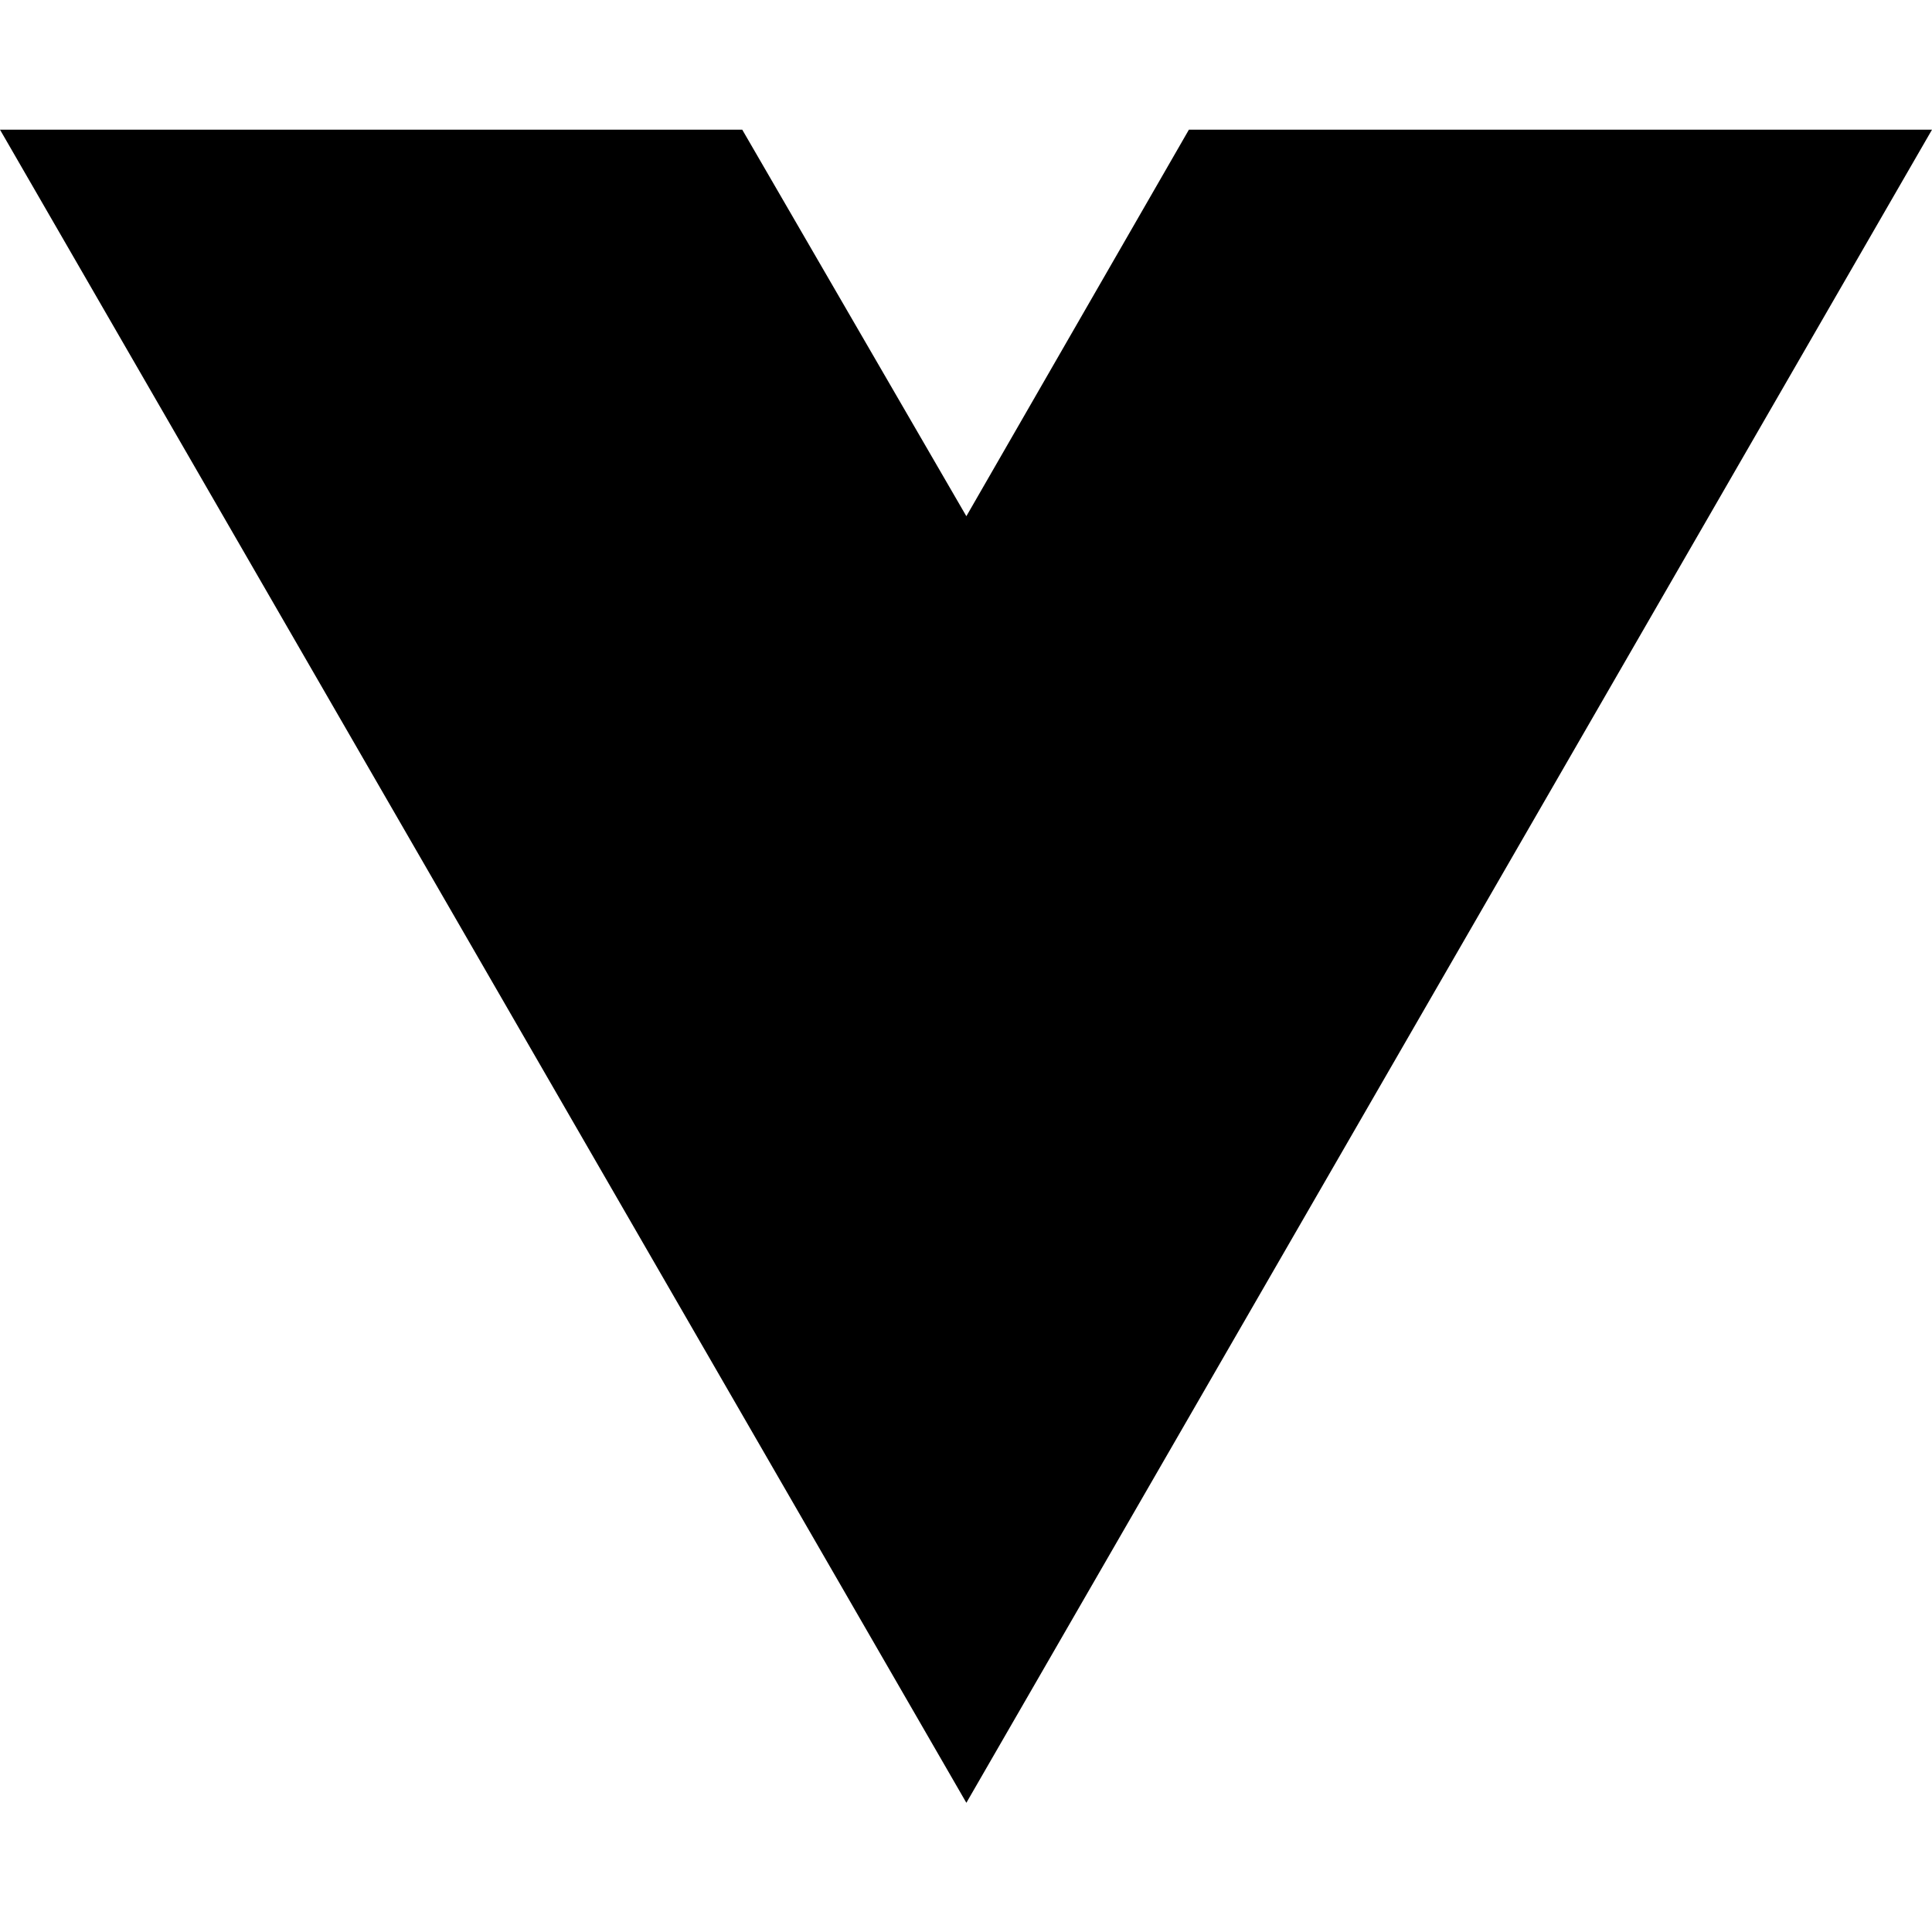
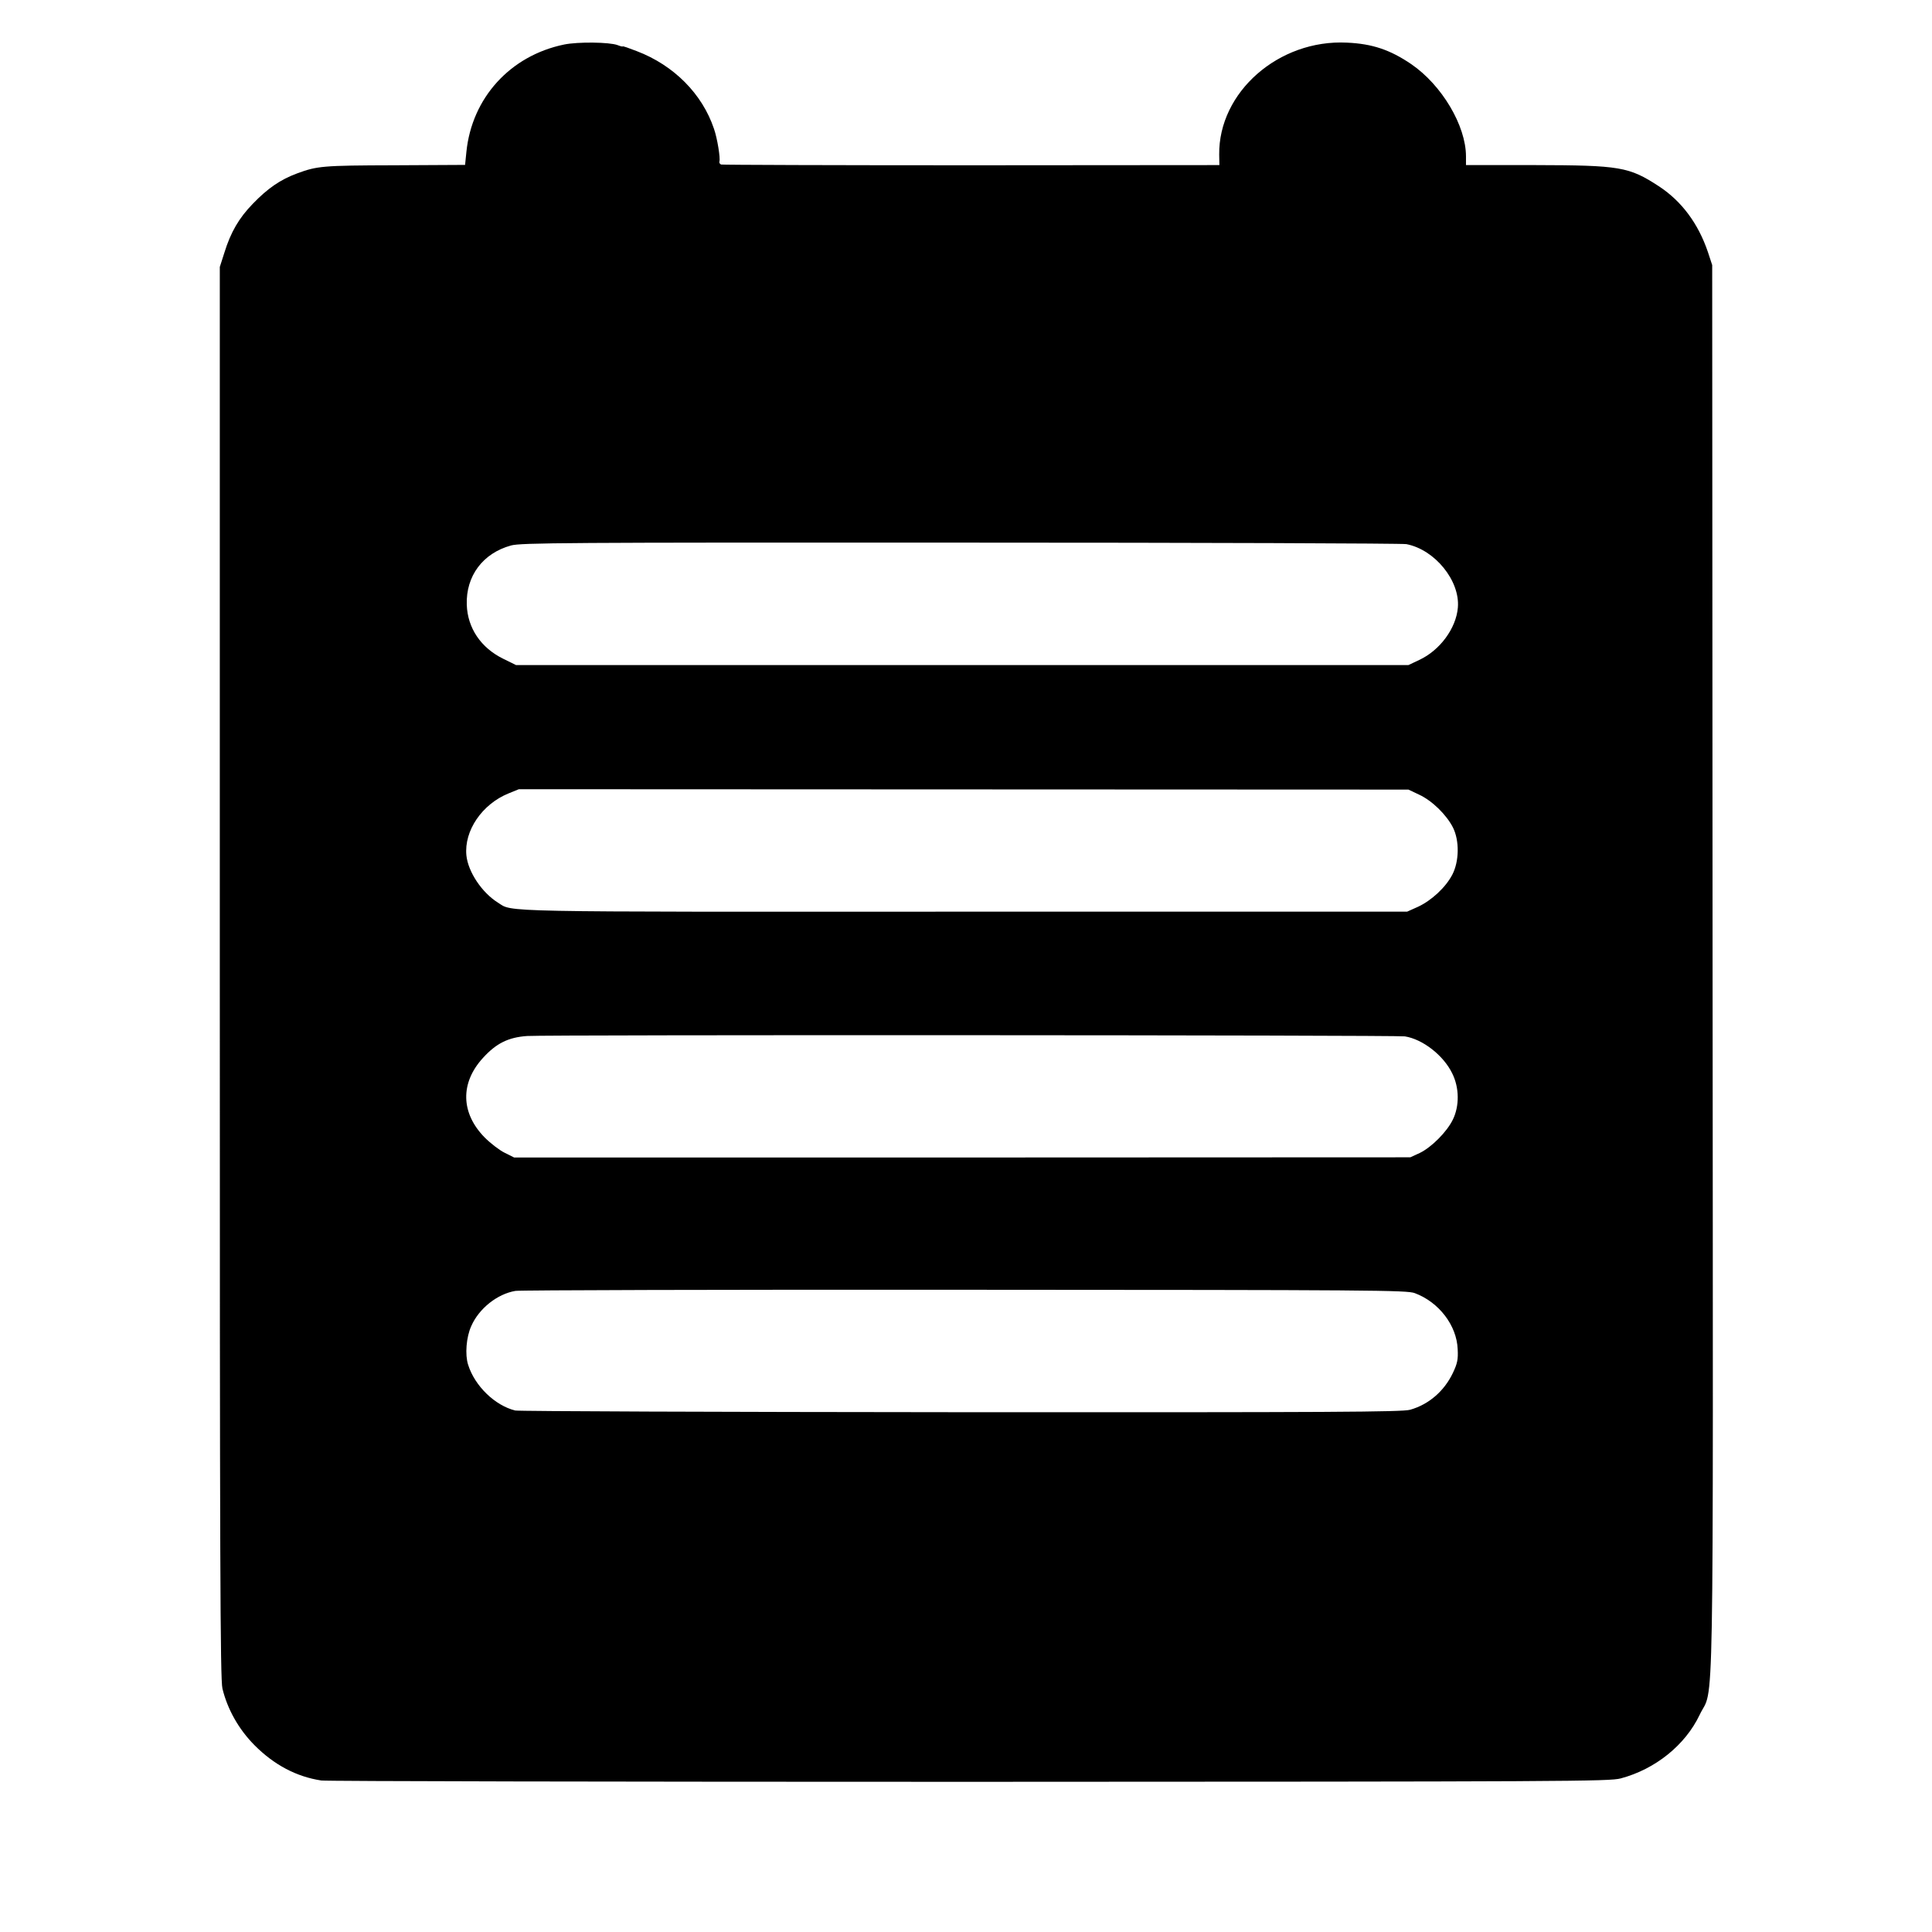
- <svg xmlns="http://www.w3.org/2000/svg" width="16" height="16" viewBox="0 0 16 16" fill="none">
-   <path d="M8.003 14.93L0 1.074H6.147L8.003 4.275L9.846 1.074H16L8.003 14.93Z" fill="black" />
+ <svg xmlns="http://www.w3.org/2000/svg" version="1.0" width="1024pt" height="1024pt" viewBox="0 0 1024 1024" preserveAspectRatio="xMidYMid meet">
+   <g transform="translate(0,1024) scale(0.1,-0.1)" fill="#000000" stroke="none">
+     <path d="M2990 10004 c-286 -59 -489 -283 -518 -569 l-7 -69 -375 -2 c-382 -1 -409 -4 -515 -43 -89 -33 -156 -79 -235 -161 -73 -75 -117 -150 -151 -260 l-24 -75 0 -3740 c0 -3109 2 -3749 14 -3795 27 -111 87 -216 169 -299 104 -105 223 -168 355 -188 23 -4 1567 -7 3432 -7 3189 1 3394 2 3455 18 184 49 342 177 418 336 78 166 72 -210 69 3955 l-2 3730 -23 70 c-51 150 -139 269 -260 348 -158 103 -204 111 -659 112 l-363 0 0 46 c0 163 -128 378 -290 489 -112 76 -206 108 -341 114 -361 18 -681 -262 -677 -594 l1 -55 -1314 -1 c-723 0 -1320 2 -1327 4 -7 3 -11 10 -9 16 6 16 -11 123 -29 174 -62 184 -212 336 -409 411 -41 16 -75 28 -75 25 0 -2 -12 1 -27 7 -43 16 -210 18 -283 3z m4464 -2648 c151 -29 285 -194 273 -336 -9 -110 -95 -227 -205 -278 l-57 -27 -2365 0 -2365 0 -67 33 c-119 58 -190 163 -194 287 -5 152 85 273 235 314 53 14 278 16 2382 15 1278 0 2342 -4 2363 -8z m68 -1328 c69 -32 145 -107 179 -174 35 -70 33 -179 -3 -249 -35 -68 -111 -138 -182 -171 l-58 -26 -2353 0 c-2512 -1 -2385 -3 -2466 48 -85 53 -158 163 -167 250 -13 131 83 272 224 329 l54 22 2357 -1 2358 -1 57 -27z m-76 -1281 c95 -15 205 -101 251 -196 38 -76 39 -173 3 -246 -32 -65 -113 -146 -175 -176 l-50 -23 -2375 -1 -2375 0 -50 25 c-27 13 -75 50 -106 81 -127 129 -131 289 -9 422 70 77 134 109 234 116 96 7 4607 5 4652 -2z m53 -1361 c128 -48 222 -171 227 -297 3 -55 -2 -76 -25 -125 -46 -97 -128 -168 -227 -196 -41 -12 -415 -14 -2379 -13 -1282 1 -2345 5 -2364 9 -107 26 -215 130 -250 243 -17 53 -10 146 17 205 41 93 138 170 234 186 22 4 1094 7 2382 6 2161 -1 2344 -2 2385 -18z" />
+   </g>
</svg>
